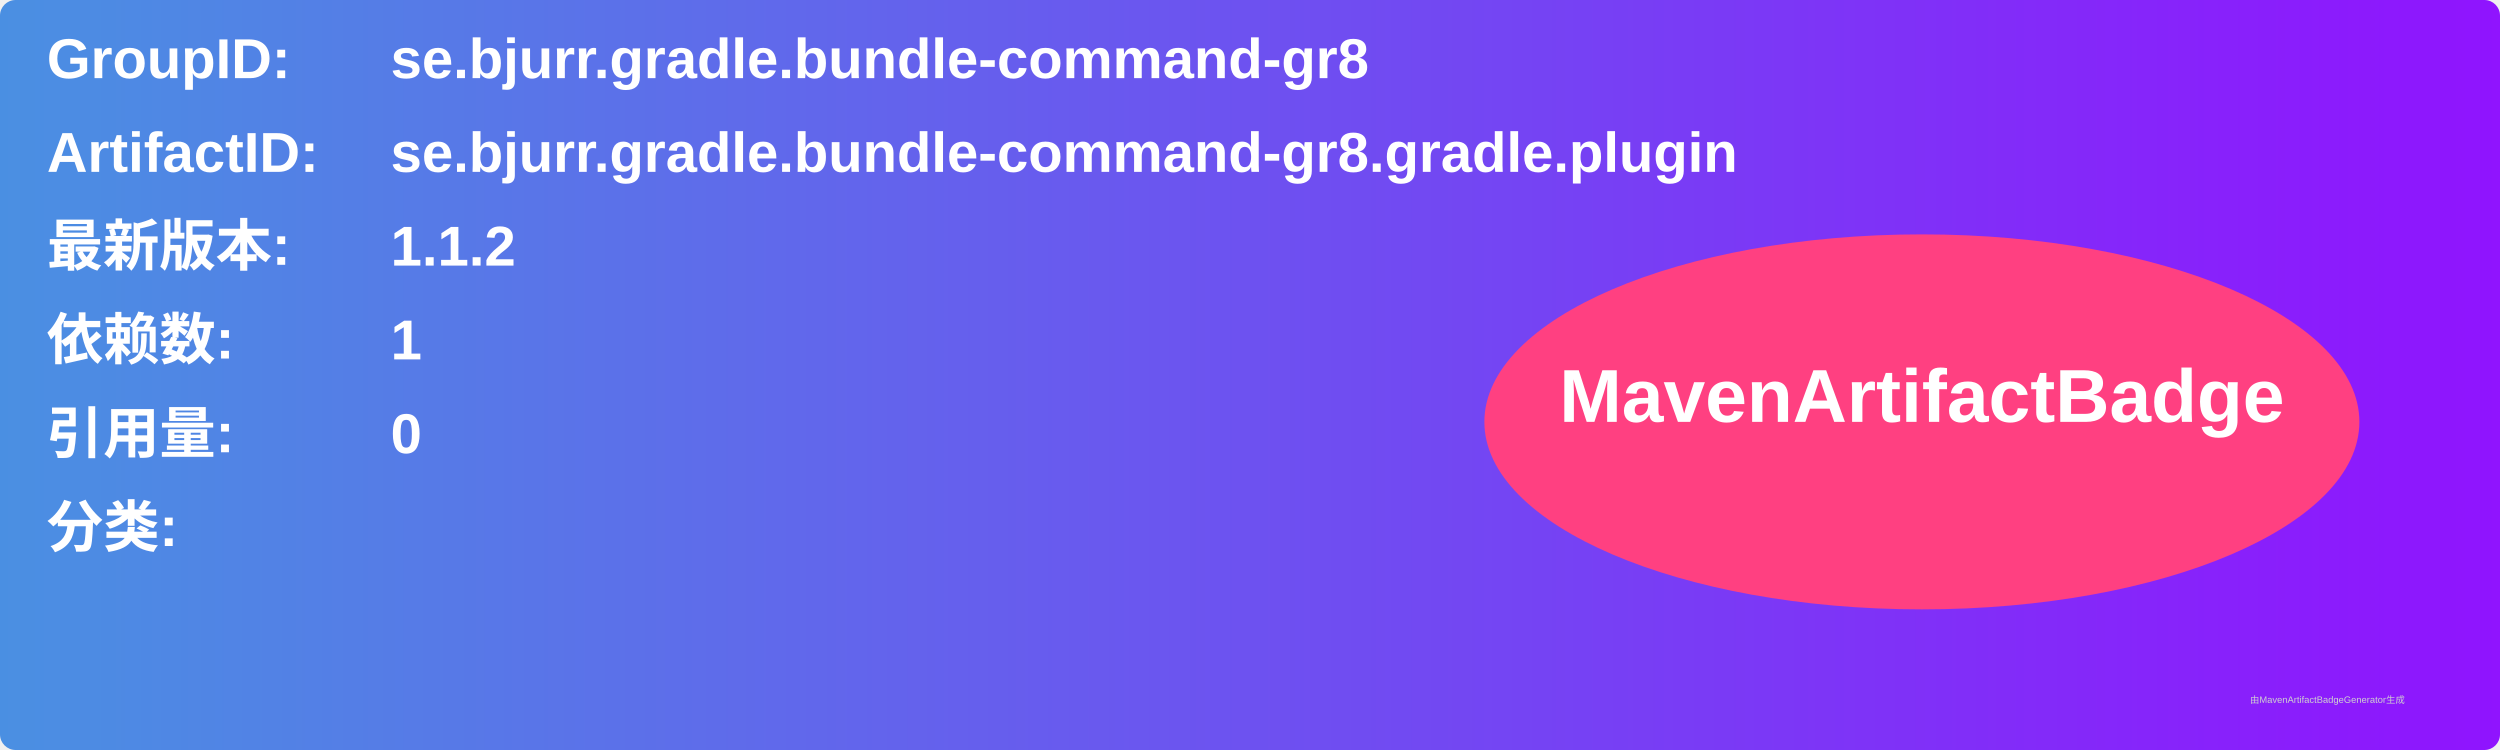
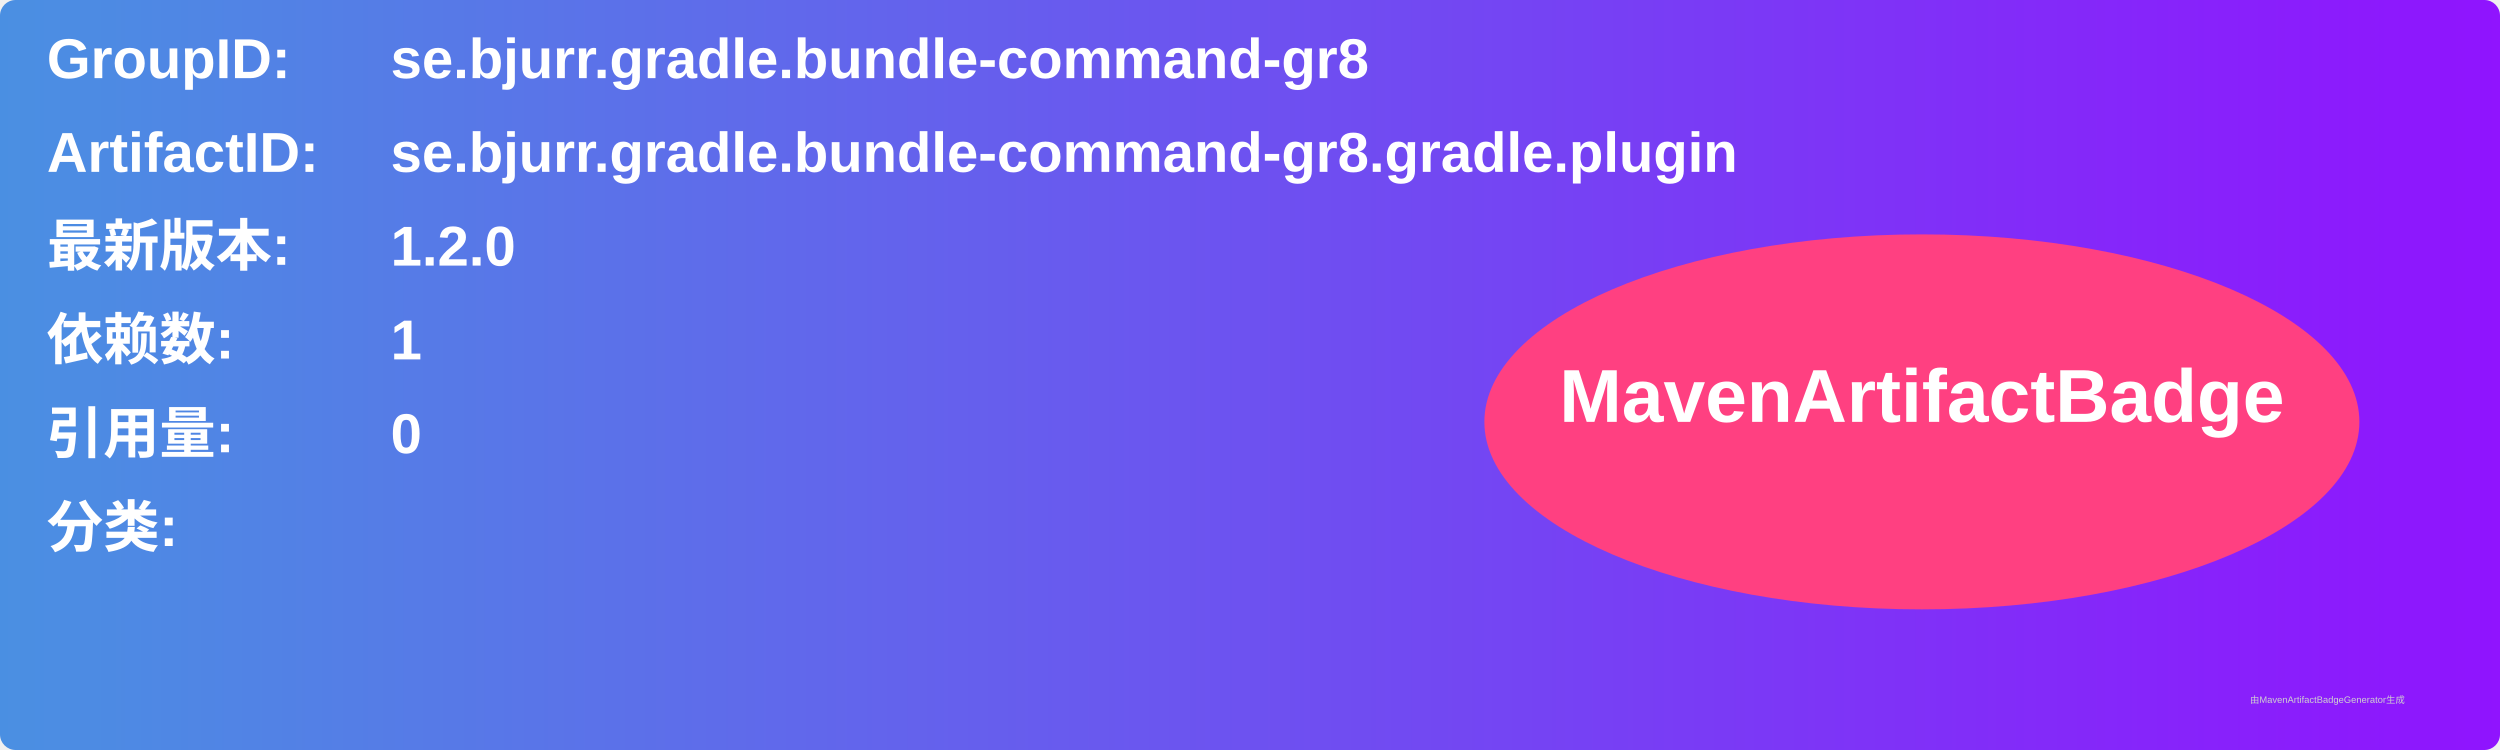
<svg xmlns="http://www.w3.org/2000/svg" width="800" height="240" viewBox="0 0 800 240">
  <linearGradient id="grad" x1="0%" y1="0%" x2="100%" y2="0%">
    <stop offset="0%" stop-color="#4a90e2" />
    <stop offset="100%" stop-color="#9013fe" />
  </linearGradient>
  <rect width="100%" height="100%" rx="5" ry="5" fill="url(#grad)" />
  <g transform="translate(15, 15)">
    <text x="0" y="10" font-family="Arial" font-size="18" fill="white" font-weight="bold" width="260">GroupID:</text>
    <text x="110" y="10" font-family="Arial" font-size="18" fill="white" font-weight="bold" width="460">se.bjurr.gradle.bundle-command-gr8</text>
    <text x="0" y="40" font-family="Arial" font-size="18" fill="white" font-weight="bold" width="260">ArtifactID:</text>
    <text x="110" y="40" font-family="Arial" font-size="18" fill="white" font-weight="bold" width="460">se.bjurr.gradle.bundle-command-gr8.gradle.plugin</text>
    <text x="0" y="70" font-family="Arial" font-size="18" fill="white" font-weight="bold">最新版本:</text>
    <text x="110" y="70" font-family="Arial" font-size="18" fill="white" font-weight="bold">
-       <tspan font-weight="bold">1.1.2</tspan>
+       <tspan font-weight="bold">1.2.0</tspan>
    </text>
    <text x="0" y="100" font-family="Arial" font-size="18" fill="white" font-weight="bold">依赖数: </text>
    <text x="110" y="100" font-family="Arial" font-size="18" fill="white">
      <tspan font-weight="bold">1</tspan>
    </text>
    <text x="0" y="130" font-family="Arial" font-size="18" fill="white" font-weight="bold">引用量: </text>
    <text x="110" y="130" font-family="Arial" font-size="18" fill="white">
      <tspan font-weight="bold">0</tspan>
    </text>
    <text x="0" y="160" font-family="Arial" font-size="18" fill="white" font-weight="bold">分类:</text>
    <text x="10" y="190" font-family="Arial" font-size="10" fill="white">
      <tspan font-weight="bold" />
    </text>
    <ellipse cx="600" cy="120" rx="140" ry="60" fill="#ff4081" />
    <text x="600" y="120" text-anchor="middle" font-family="Arial" font-size="24" fill="white" font-weight="bold">MavenArtifactBadge</text>
  </g>
  <text x="720" y="225" font-family="Arial" font-size="3" fill="#d0d0d0">由MavenArtifactBadgeGenerator生成</text>
</svg>
